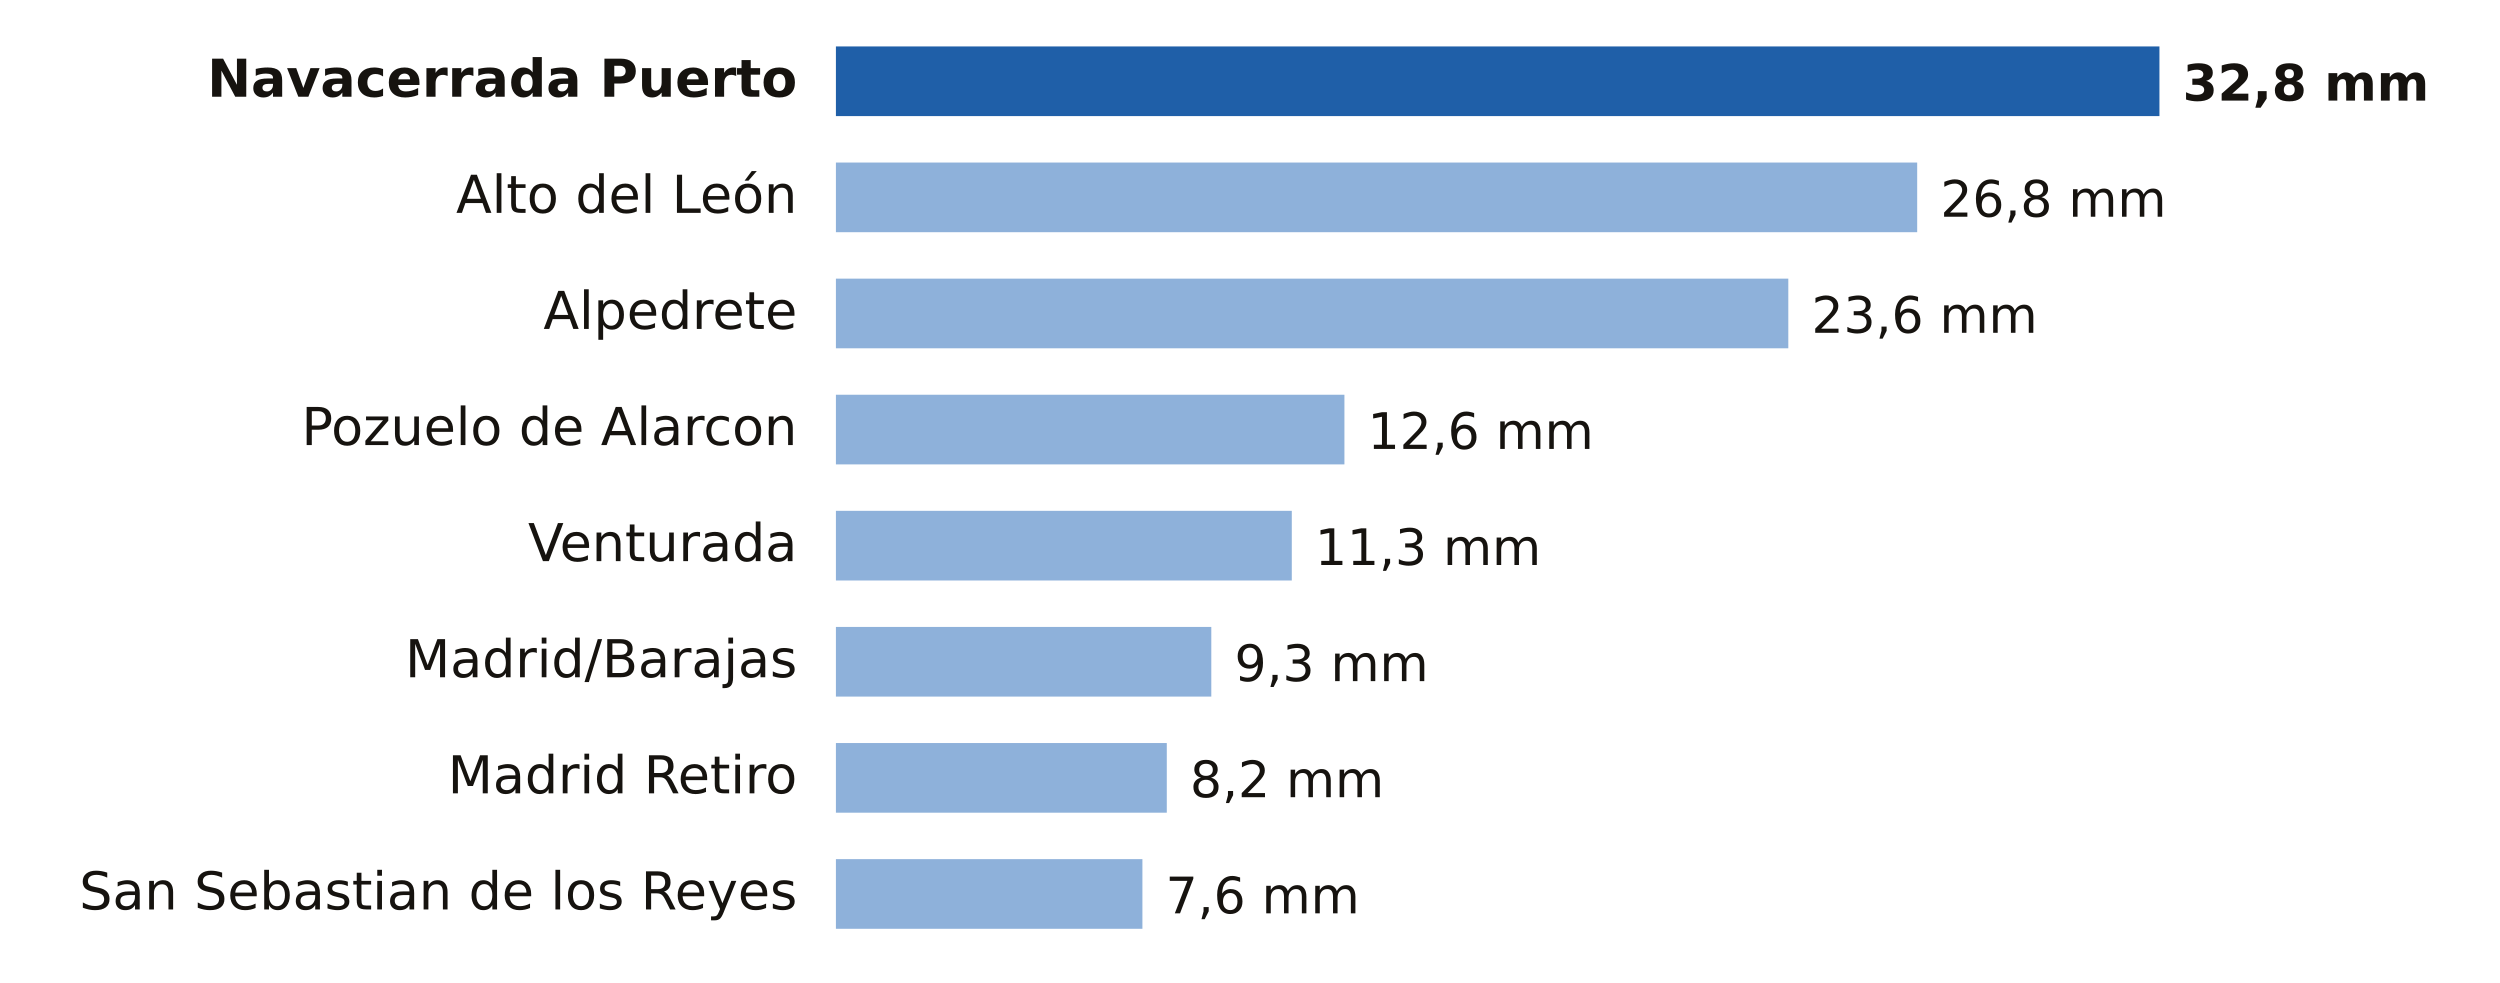
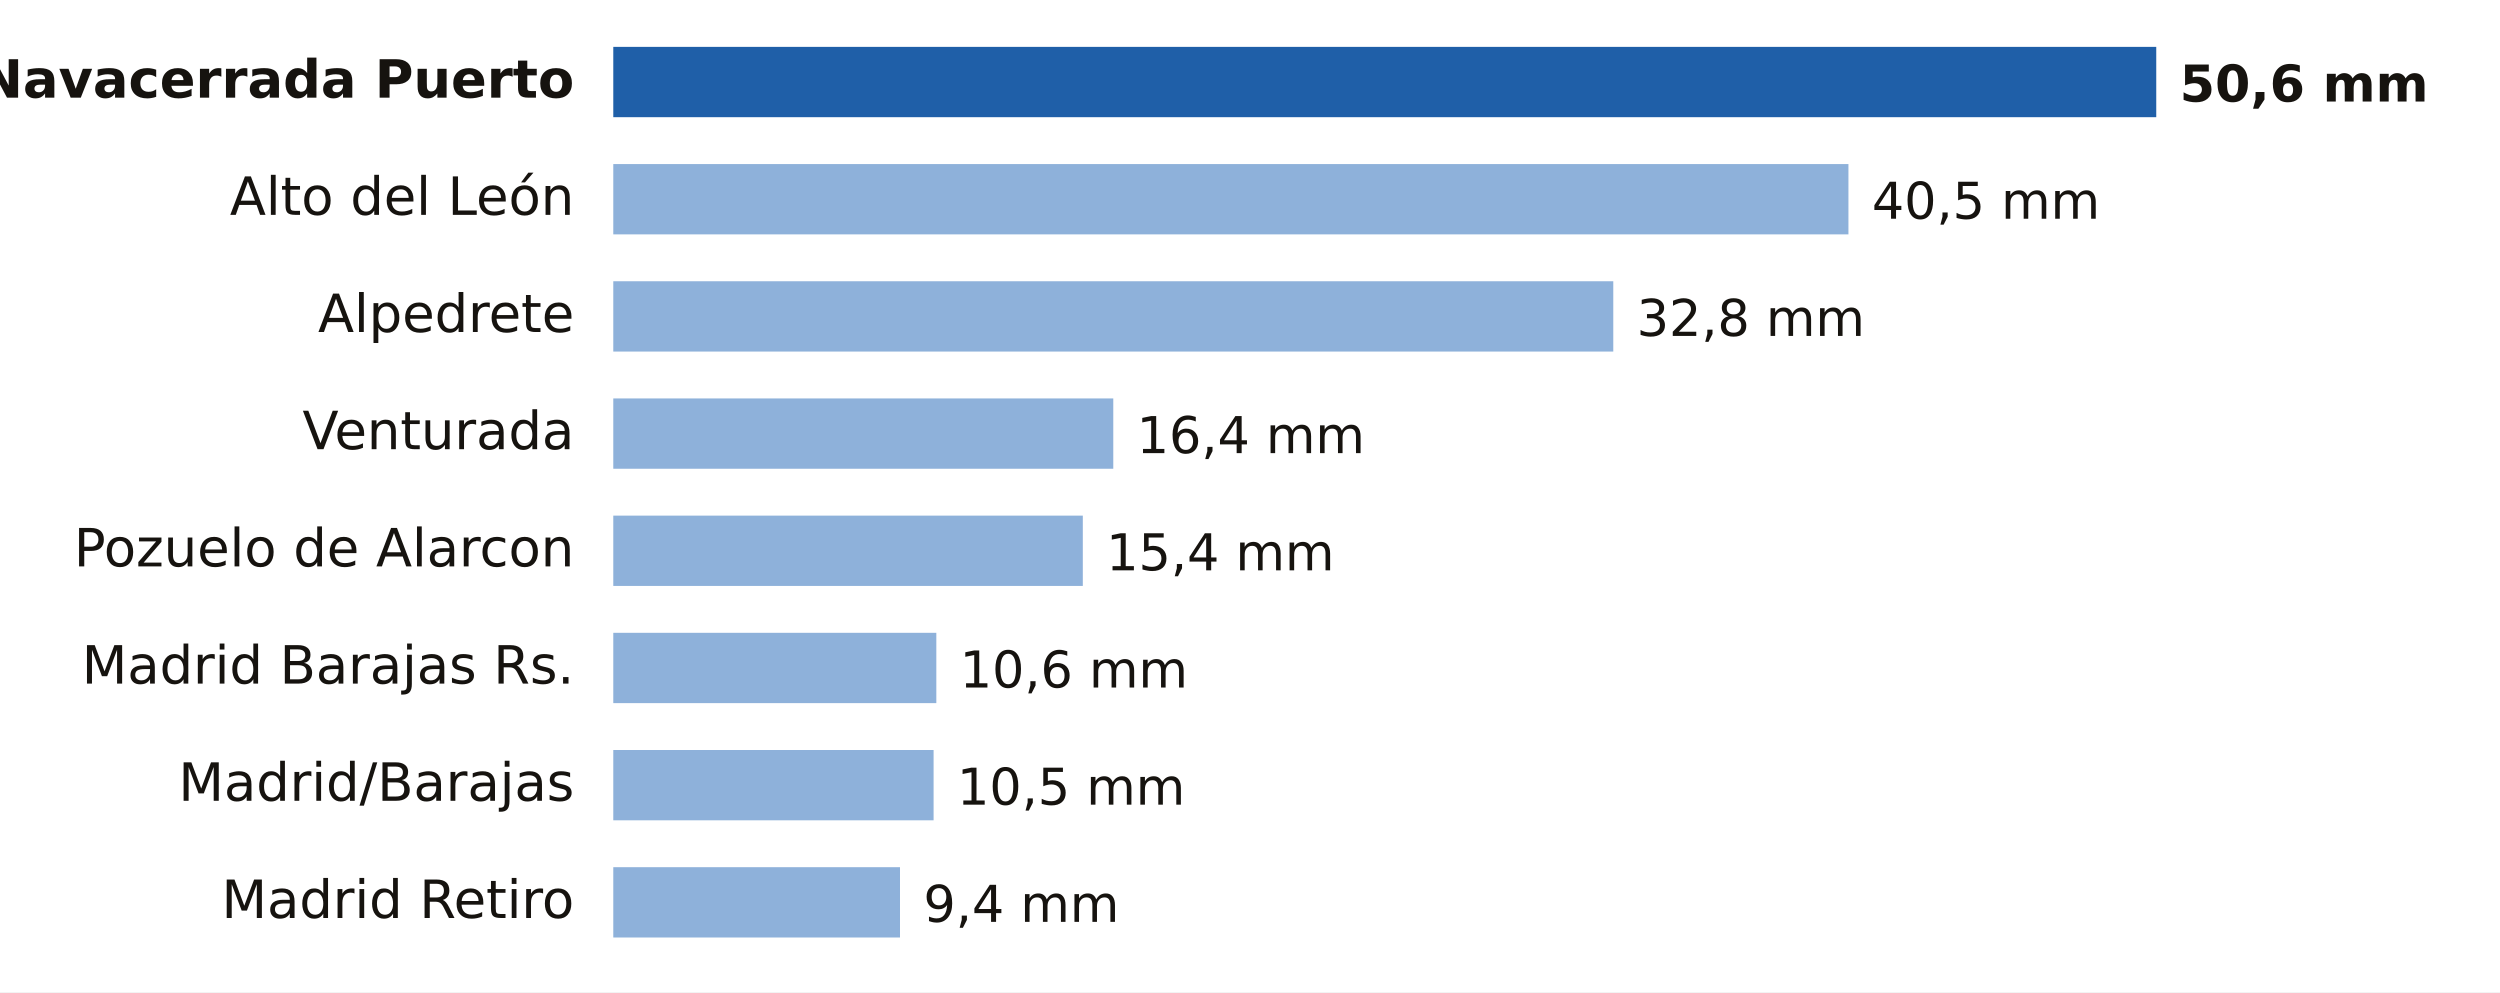
- <svg xmlns="http://www.w3.org/2000/svg" viewBox="0 0 646 254" width="646" height="254" role="img" aria-label="Lluvia entre la medianoche y las 17:00 del martes 10 de noviembre en Madrid">
-   <rect width="646" height="254" fill="#FFFFFF" />
-   <text x="206.0" y="25.0" font-size="13.5" fill="#16130F" text-anchor="end" font-weight="600" font-family="Public Sans, DejaVu Sans, Arial, sans-serif">Navacerrada Puerto</text>
-   <rect x="216" y="12" width="342.0" height="18" fill="#1F5FA8" />
-   <text x="564.0" y="26.0" font-size="13" fill="#16130F" text-anchor="start" font-weight="700" font-family="Public Sans, DejaVu Sans, Arial, sans-serif">32,8 mm</text>
-   <text x="206.0" y="55.0" font-size="13.5" fill="#16130F" text-anchor="end" font-weight="400" font-family="Public Sans, DejaVu Sans, Arial, sans-serif">Alto del León</text>
-   <rect x="216" y="42" width="279.4" height="18" fill="#8EB1DA" />
-   <text x="501.4" y="56.0" font-size="13" fill="#16130F" text-anchor="start" font-weight="500" font-family="Public Sans, DejaVu Sans, Arial, sans-serif">26,8 mm</text>
-   <text x="206.0" y="85.0" font-size="13.5" fill="#16130F" text-anchor="end" font-weight="400" font-family="Public Sans, DejaVu Sans, Arial, sans-serif">Alpedrete</text>
-   <rect x="216" y="72" width="246.1" height="18" fill="#8EB1DA" />
-   <text x="468.1" y="86.0" font-size="13" fill="#16130F" text-anchor="start" font-weight="500" font-family="Public Sans, DejaVu Sans, Arial, sans-serif">23,6 mm</text>
-   <text x="206.0" y="115.0" font-size="13.5" fill="#16130F" text-anchor="end" font-weight="400" font-family="Public Sans, DejaVu Sans, Arial, sans-serif">Pozuelo de Alarcon</text>
-   <rect x="216" y="102" width="131.4" height="18" fill="#8EB1DA" />
-   <text x="353.4" y="116.0" font-size="13" fill="#16130F" text-anchor="start" font-weight="500" font-family="Public Sans, DejaVu Sans, Arial, sans-serif">12,6 mm</text>
-   <text x="206.0" y="145.0" font-size="13.5" fill="#16130F" text-anchor="end" font-weight="400" font-family="Public Sans, DejaVu Sans, Arial, sans-serif">Venturada</text>
-   <rect x="216" y="132" width="117.8" height="18" fill="#8EB1DA" />
-   <text x="339.8" y="146.0" font-size="13" fill="#16130F" text-anchor="start" font-weight="500" font-family="Public Sans, DejaVu Sans, Arial, sans-serif">11,3 mm</text>
-   <text x="206.0" y="175.0" font-size="13.5" fill="#16130F" text-anchor="end" font-weight="400" font-family="Public Sans, DejaVu Sans, Arial, sans-serif">Madrid/Barajas</text>
-   <rect x="216" y="162" width="97.0" height="18" fill="#8EB1DA" />
-   <text x="319.0" y="176.0" font-size="13" fill="#16130F" text-anchor="start" font-weight="500" font-family="Public Sans, DejaVu Sans, Arial, sans-serif">9,3 mm</text>
-   <text x="206.0" y="205.0" font-size="13.5" fill="#16130F" text-anchor="end" font-weight="400" font-family="Public Sans, DejaVu Sans, Arial, sans-serif">Madrid Retiro</text>
-   <rect x="216" y="192" width="85.5" height="18" fill="#8EB1DA" />
-   <text x="307.5" y="206.0" font-size="13" fill="#16130F" text-anchor="start" font-weight="500" font-family="Public Sans, DejaVu Sans, Arial, sans-serif">8,2 mm</text>
-   <text x="206.0" y="235.0" font-size="13.5" fill="#16130F" text-anchor="end" font-weight="400" font-family="Public Sans, DejaVu Sans, Arial, sans-serif">San Sebastian de los Reyes</text>
-   <rect x="216" y="222" width="79.2" height="18" fill="#8EB1DA" />
-   <text x="301.2" y="236.0" font-size="13" fill="#16130F" text-anchor="start" font-weight="500" font-family="Public Sans, DejaVu Sans, Arial, sans-serif">7,6 mm</text>
+ <svg xmlns="http://www.w3.org/2000/svg" viewBox="0 0 640 254" width="640" height="254" role="img" aria-label="Lluvia entre la medianoche y las 21:00 del martes 10 de noviembre en Madrid">
+   <rect width="640" height="254" fill="#FFFFFF" />
+   <text x="147.0" y="25.0" font-size="13.5" fill="#16130F" text-anchor="end" font-weight="600" font-family="Public Sans, DejaVu Sans, Arial, sans-serif">Navacerrada Puerto</text>
+   <rect x="157" y="12" width="395.0" height="18" fill="#1F5FA8" />
+   <text x="558.0" y="26.0" font-size="13" fill="#16130F" text-anchor="start" font-weight="700" font-family="Public Sans, DejaVu Sans, Arial, sans-serif">50,6 mm</text>
+   <text x="147.0" y="55.0" font-size="13.5" fill="#16130F" text-anchor="end" font-weight="400" font-family="Public Sans, DejaVu Sans, Arial, sans-serif">Alto del León</text>
+   <rect x="157" y="42" width="316.2" height="18" fill="#8EB1DA" />
+   <text x="479.2" y="56.0" font-size="13" fill="#16130F" text-anchor="start" font-weight="500" font-family="Public Sans, DejaVu Sans, Arial, sans-serif">40,5 mm</text>
+   <text x="147.0" y="85.0" font-size="13.5" fill="#16130F" text-anchor="end" font-weight="400" font-family="Public Sans, DejaVu Sans, Arial, sans-serif">Alpedrete</text>
+   <rect x="157" y="72" width="256.0" height="18" fill="#8EB1DA" />
+   <text x="419.0" y="86.0" font-size="13" fill="#16130F" text-anchor="start" font-weight="500" font-family="Public Sans, DejaVu Sans, Arial, sans-serif">32,8 mm</text>
+   <text x="147.0" y="115.0" font-size="13.5" fill="#16130F" text-anchor="end" font-weight="400" font-family="Public Sans, DejaVu Sans, Arial, sans-serif">Venturada</text>
+   <rect x="157" y="102" width="128.0" height="18" fill="#8EB1DA" />
+   <text x="291.0" y="116.0" font-size="13" fill="#16130F" text-anchor="start" font-weight="500" font-family="Public Sans, DejaVu Sans, Arial, sans-serif">16,4 mm</text>
+   <text x="147.0" y="145.0" font-size="13.5" fill="#16130F" text-anchor="end" font-weight="400" font-family="Public Sans, DejaVu Sans, Arial, sans-serif">Pozuelo de Alarcon</text>
+   <rect x="157" y="132" width="120.2" height="18" fill="#8EB1DA" />
+   <text x="283.2" y="146.0" font-size="13" fill="#16130F" text-anchor="start" font-weight="500" font-family="Public Sans, DejaVu Sans, Arial, sans-serif">15,4 mm</text>
+   <text x="147.0" y="175.0" font-size="13.5" fill="#16130F" text-anchor="end" font-weight="400" font-family="Public Sans, DejaVu Sans, Arial, sans-serif">Madrid Barajas Rs.</text>
+   <rect x="157" y="162" width="82.7" height="18" fill="#8EB1DA" />
+   <text x="245.7" y="176.0" font-size="13" fill="#16130F" text-anchor="start" font-weight="500" font-family="Public Sans, DejaVu Sans, Arial, sans-serif">10,6 mm</text>
+   <text x="147.0" y="205.0" font-size="13.5" fill="#16130F" text-anchor="end" font-weight="400" font-family="Public Sans, DejaVu Sans, Arial, sans-serif">Madrid/Barajas</text>
+   <rect x="157" y="192" width="82.0" height="18" fill="#8EB1DA" />
+   <text x="245.0" y="206.0" font-size="13" fill="#16130F" text-anchor="start" font-weight="500" font-family="Public Sans, DejaVu Sans, Arial, sans-serif">10,5 mm</text>
+   <text x="147.0" y="235.0" font-size="13.5" fill="#16130F" text-anchor="end" font-weight="400" font-family="Public Sans, DejaVu Sans, Arial, sans-serif">Madrid Retiro</text>
+   <rect x="157" y="222" width="73.4" height="18" fill="#8EB1DA" />
+   <text x="236.4" y="236.0" font-size="13" fill="#16130F" text-anchor="start" font-weight="500" font-family="Public Sans, DejaVu Sans, Arial, sans-serif">9,4 mm</text>
</svg>
